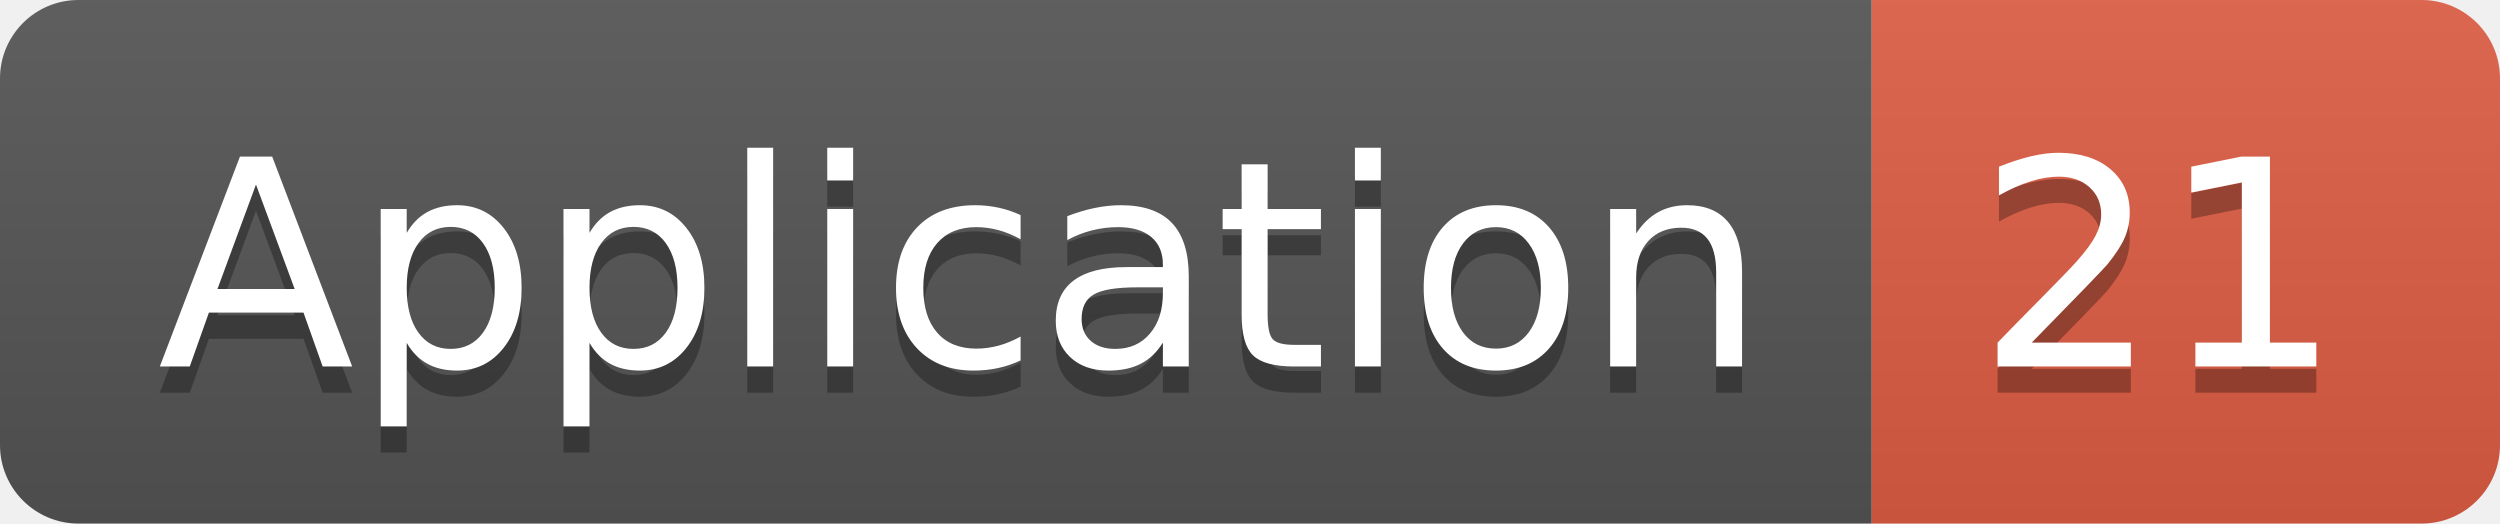
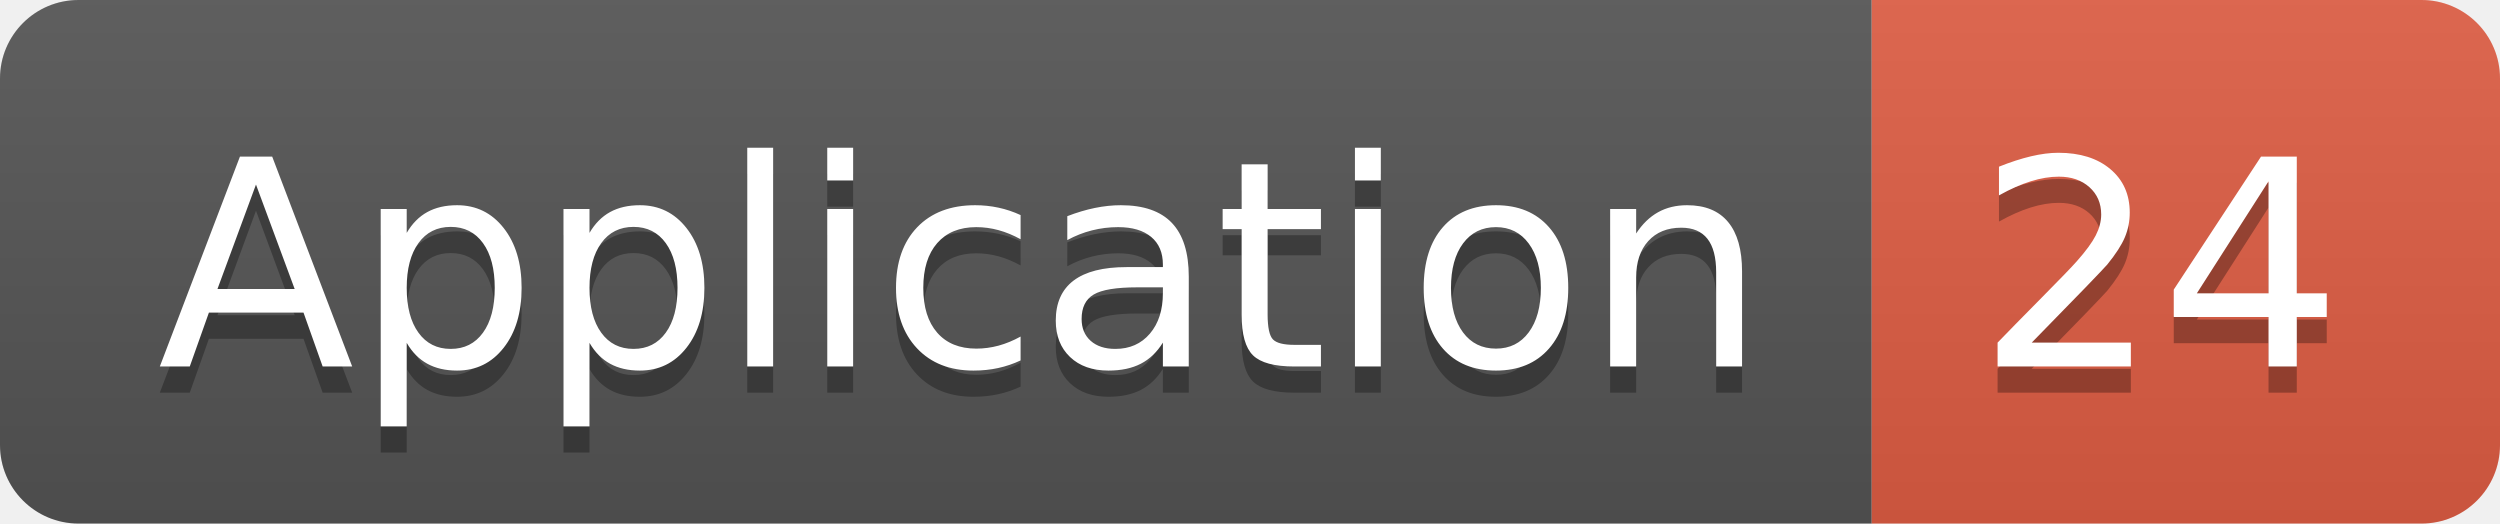
<svg xmlns="http://www.w3.org/2000/svg" width="95.5" height="20">
  <linearGradient id="smooth" x2="0" y2="100%">
    <stop offset="0" stop-color="#bbb" stop-opacity=".1" />
    <stop offset="1" stop-opacity=".1" />
  </linearGradient>
  <clipPath id="round">
    <rect width="95.5" height="20" rx="3" fill="#fff" />
  </clipPath>
  <g clip-path="url(#round)">
    <rect width="71.5" height="20" fill="#555" />
    <rect x="71.5" width="24.0" height="20" fill="#e05d44" />
    <rect width="95.5" height="20" fill="url(#smooth)" />
  </g>
  <g fill="#fff" text-anchor="middle" font-family="DejaVu Sans,Verdana,Geneva,sans-serif" font-size="110">
    <text x="367.5" y="150" fill="#010101" fill-opacity=".3" transform="scale(0.1)" textLength="615.0" lengthAdjust="spacing">Application</text>
    <text x="367.5" y="140" transform="scale(0.1)" textLength="615.0" lengthAdjust="spacing">Application</text>
-     <text x="825.0" y="150" fill="#010101" fill-opacity=".3" transform="scale(0.1)" textLength="140.0" lengthAdjust="spacing">21</text>
-     <text x="825.0" y="140" transform="scale(0.1)" textLength="140.0" lengthAdjust="spacing">21</text>
+     <text x="825.0" y="150" fill="#010101" fill-opacity=".3" transform="scale(0.1)" textLength="140.0" lengthAdjust="spacing">24</text>
+     <text x="825.0" y="140" transform="scale(0.1)" textLength="140.0" lengthAdjust="spacing">24</text>
  </g>
</svg>
